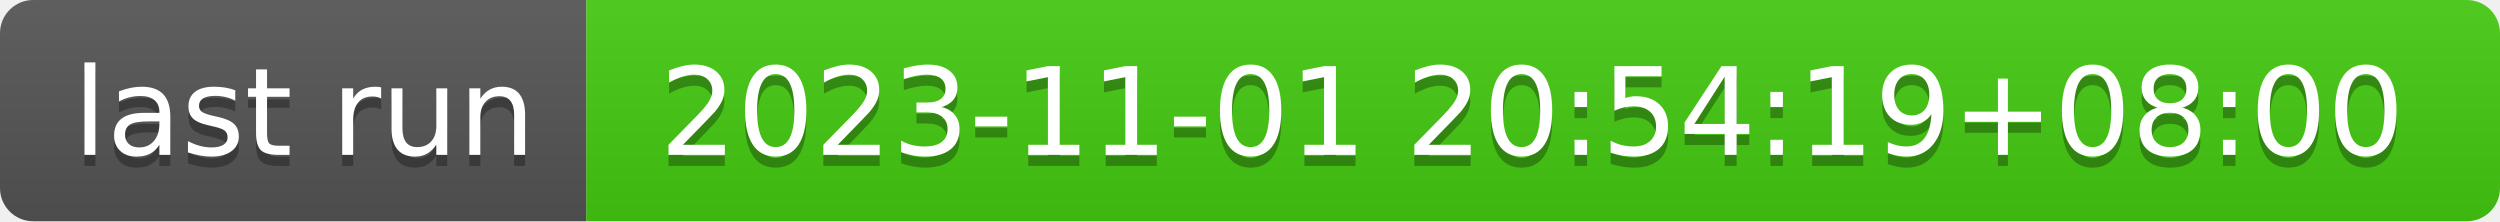
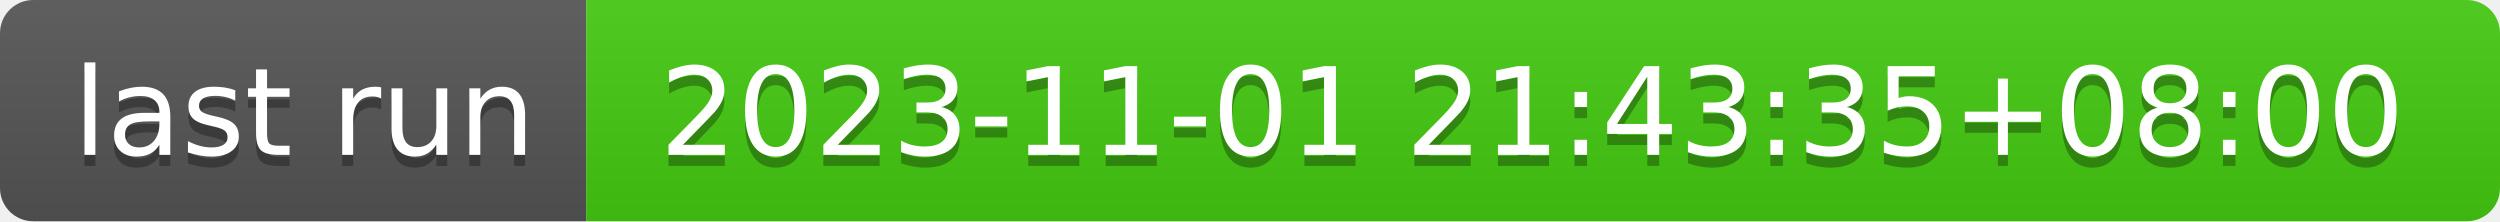
- <svg xmlns="http://www.w3.org/2000/svg" width="226" height="20" role="img" aria-label="last run: 2023-11-01 20:54:19+08:00">
+ <svg xmlns="http://www.w3.org/2000/svg" width="226" height="20" role="img" aria-label="last run: 2023-11-01 21:43:35+08:00">
  <linearGradient id="s" x2="0" y2="100%">
    <stop offset="0" stop-color="#bbb" stop-opacity=".1" />
    <stop offset="1" stop-opacity=".1" />
  </linearGradient>
  <clipPath id="r">
    <rect width="226" height="20" rx="3" fill="#fff" />
  </clipPath>
  <g clip-path="url(#r)">
    <rect width="53" height="20" fill="#555" />
    <rect x="53" width="173" height="20" fill="#4c1" />
    <rect width="226" height="20" fill="url(#s)" />
  </g>
  <g fill="#fff" text-anchor="middle" font-family="Verdana,Geneva,DejaVu Sans,sans-serif" text-rendering="geometricPrecision" font-size="110">
    <text aria-hidden="true" x="275" y="150" fill="#010101" fill-opacity=".3" transform="scale(.1)" textLength="430">last run</text>
    <text x="275" y="140" transform="scale(.1)" fill="#fff" textLength="430">last run</text>
-     <text aria-hidden="true" x="1385" y="150" fill="#010101" fill-opacity=".3" transform="scale(.1)" textLength="1630">2023-11-01 20:54:19+08:00</text>
-     <text x="1385" y="140" transform="scale(.1)" fill="#fff" textLength="1630">2023-11-01 20:54:19+08:00</text>
+     <text aria-hidden="true" x="1385" y="150" fill="#010101" fill-opacity=".3" transform="scale(.1)" textLength="1630">2023-11-01 21:43:35+08:00</text>
+     <text x="1385" y="140" transform="scale(.1)" fill="#fff" textLength="1630">2023-11-01 21:43:35+08:00</text>
  </g>
</svg>
